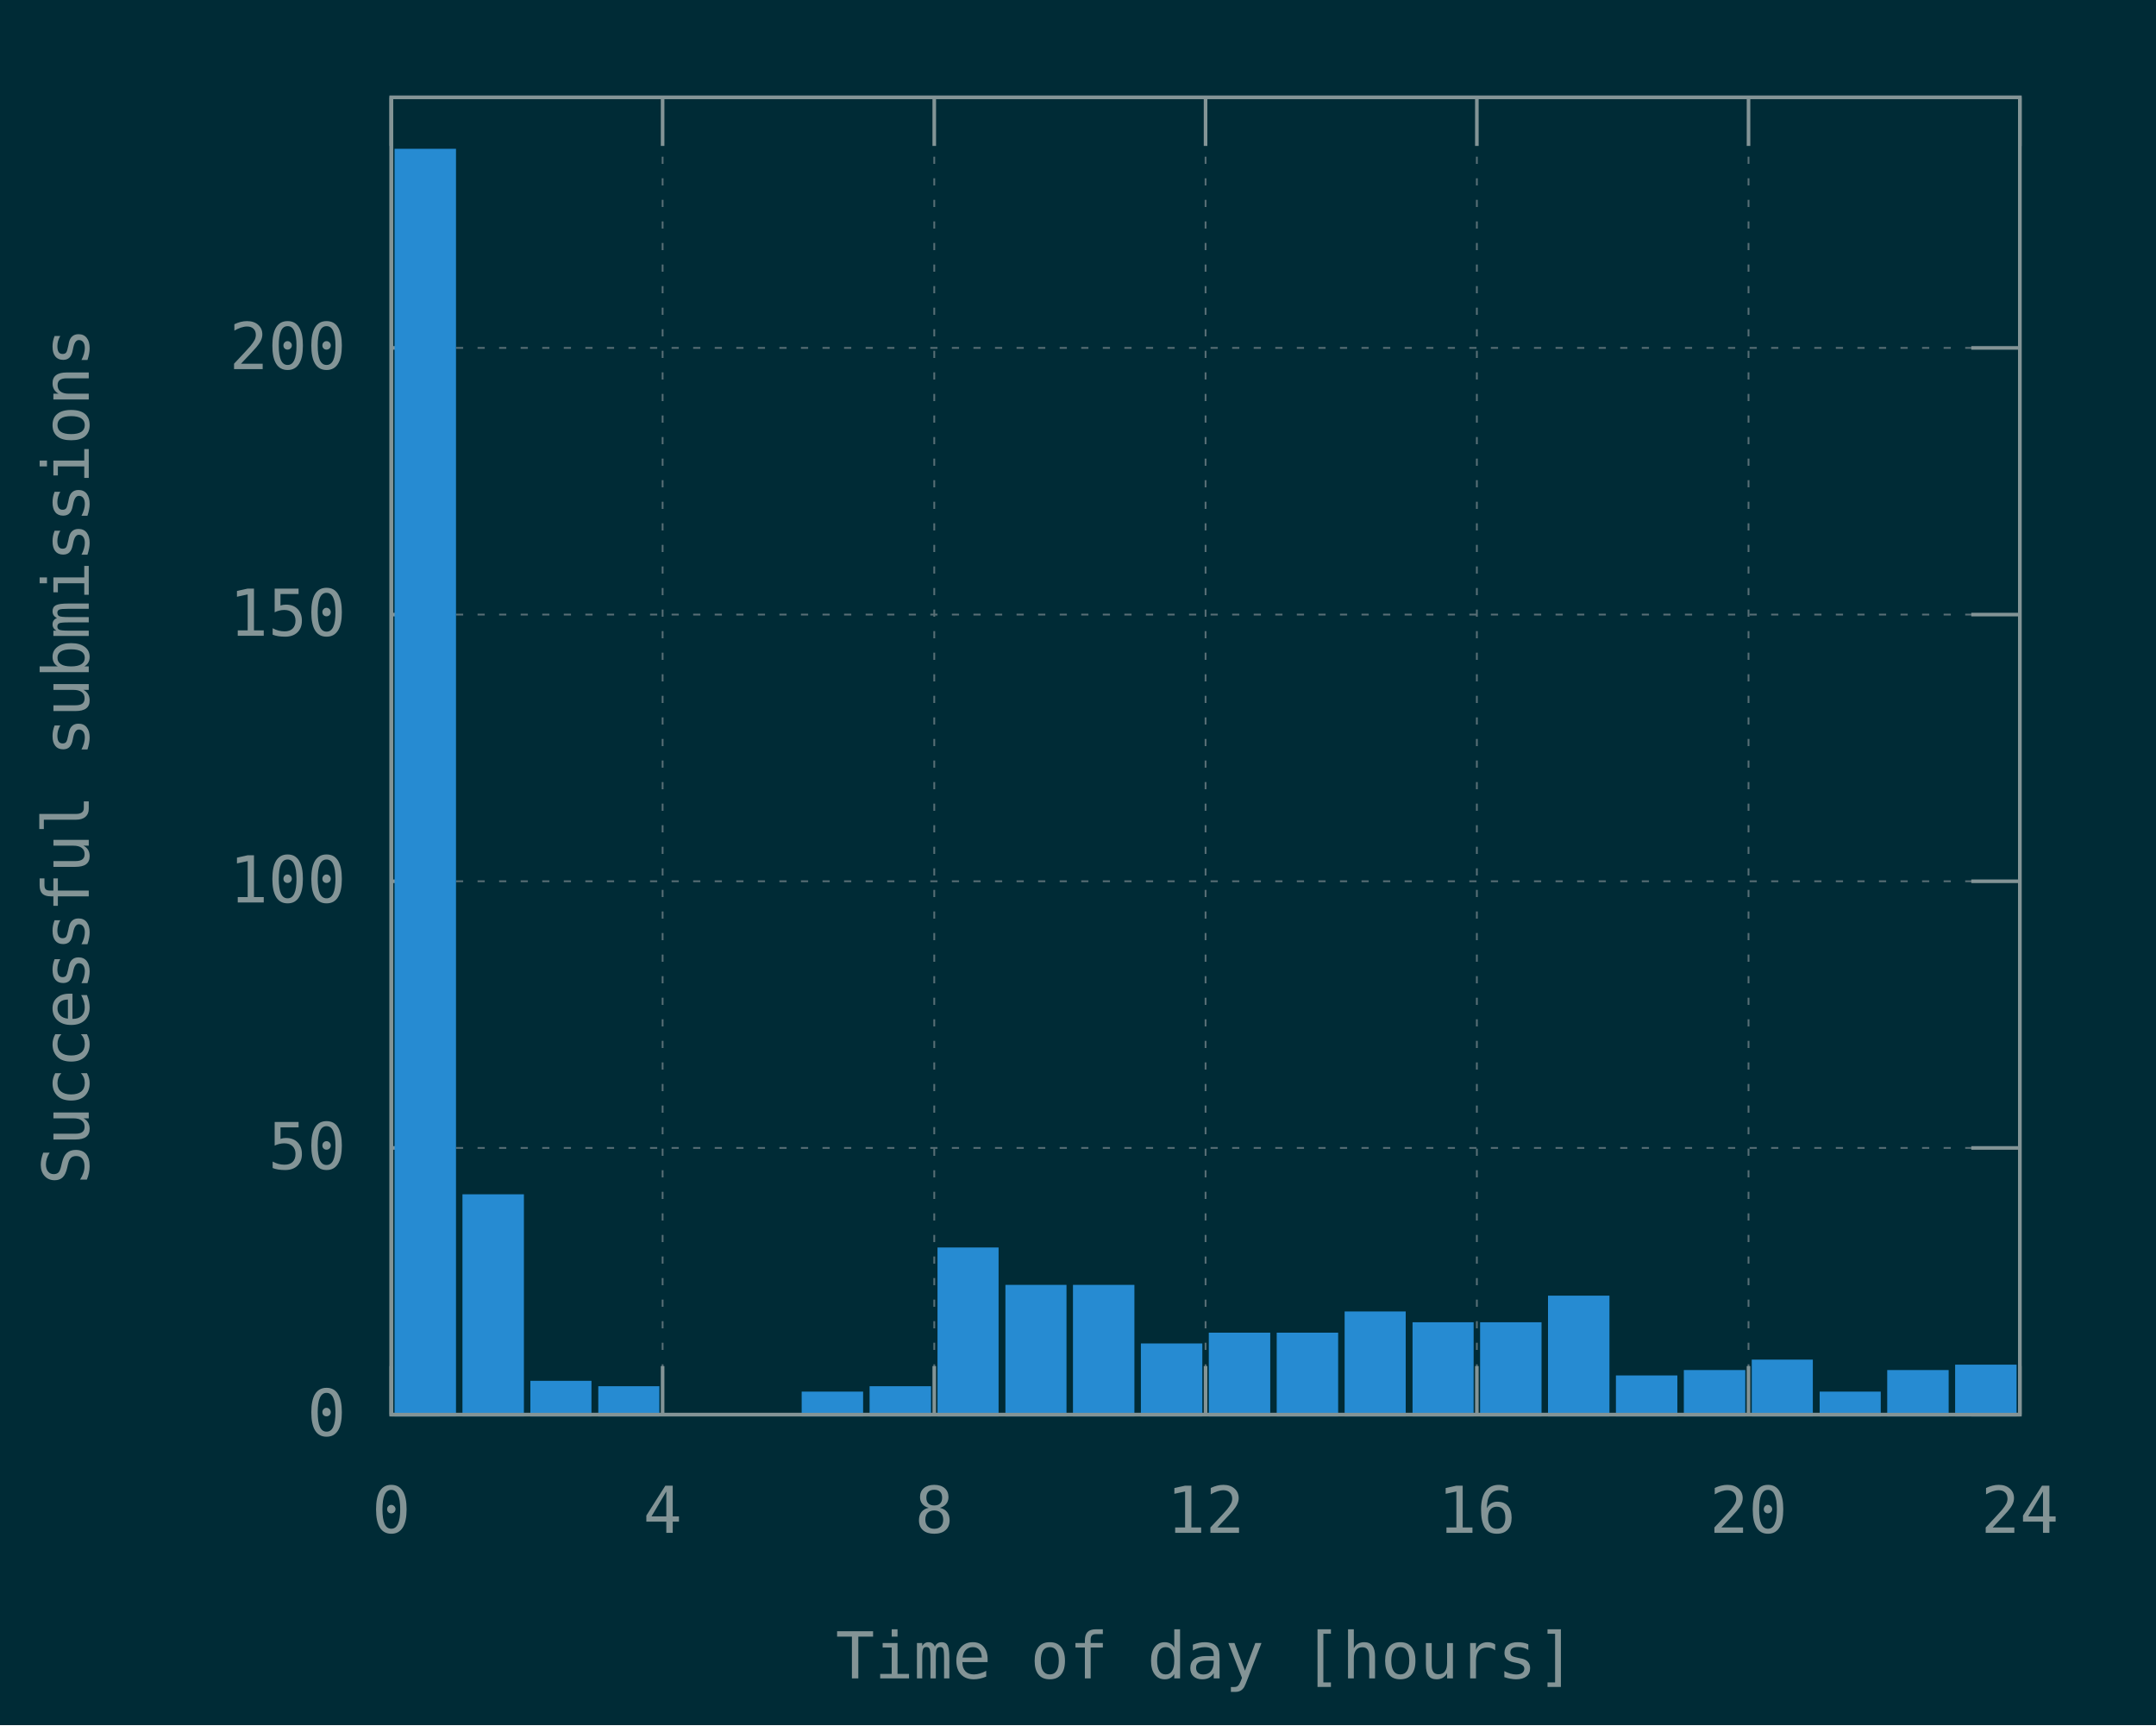
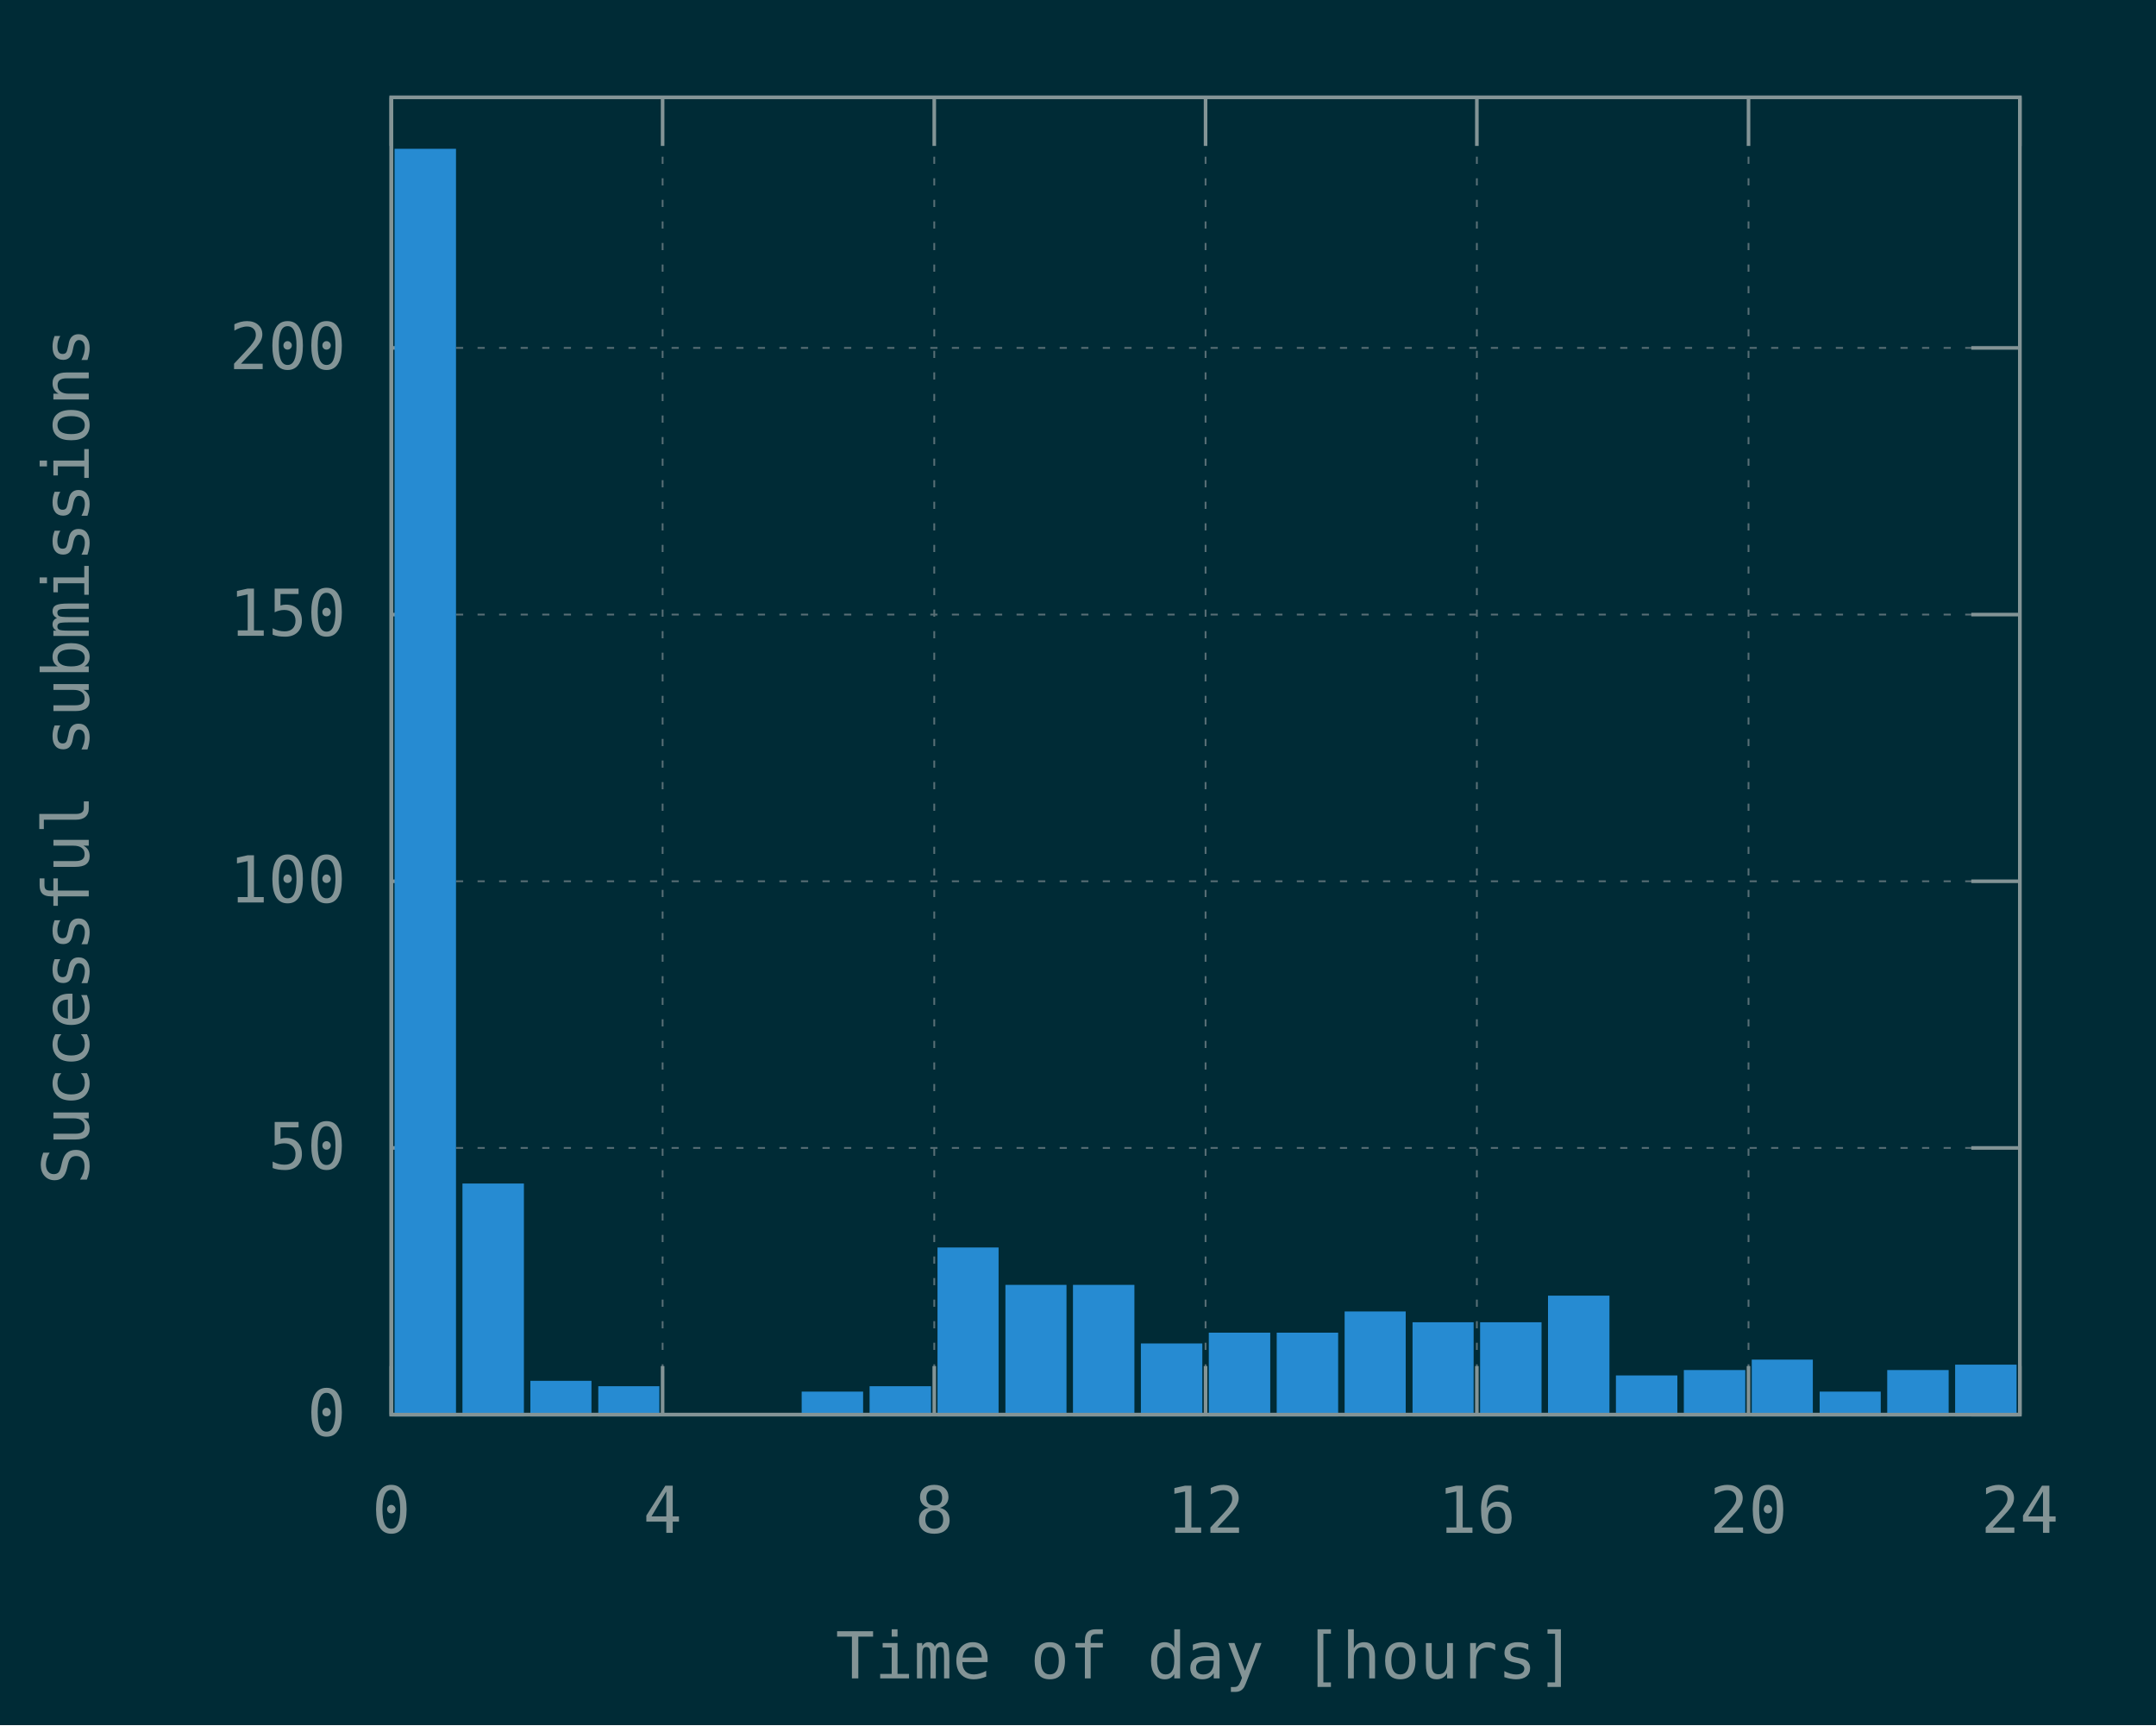
<svg xmlns="http://www.w3.org/2000/svg" xmlns:xlink="http://www.w3.org/1999/xlink" width="600" height="480" viewBox="0 0 600 480">
  <g id="gnuplot_canvas">
    <rect x="0" y="0" width="600" height="480" fill="#002b36" />
    <defs>
      <circle id="gpDot" r="0.5" stroke-width="0.5" stroke="currentColor" />
      <path id="gpPt0" stroke-width="0.148" stroke="currentColor" d="M-1,0 h2 M0,-1 v2" />
      <path id="gpPt1" stroke-width="0.148" stroke="currentColor" d="M-1,-1 L1,1 M1,-1 L-1,1" />
      <path id="gpPt2" stroke-width="0.148" stroke="currentColor" d="M-1,0 L1,0 M0,-1 L0,1 M-1,-1 L1,1 M-1,1 L1,-1" />
      <rect id="gpPt3" stroke-width="0.148" stroke="currentColor" x="-1" y="-1" width="2" height="2" />
      <rect id="gpPt4" stroke-width="0.148" stroke="currentColor" fill="currentColor" x="-1" y="-1" width="2" height="2" />
      <circle id="gpPt5" stroke-width="0.148" stroke="currentColor" cx="0" cy="0" r="1" />
      <use xlink:href="#gpPt5" id="gpPt6" fill="currentColor" stroke="none" />
      <path id="gpPt7" stroke-width="0.148" stroke="currentColor" d="M0,-1.33 L-1.33,0.67 L1.33,0.67 z" />
      <use xlink:href="#gpPt7" id="gpPt8" fill="currentColor" stroke="none" />
      <use xlink:href="#gpPt7" id="gpPt9" stroke="currentColor" transform="rotate(180)" />
      <use xlink:href="#gpPt9" id="gpPt10" fill="currentColor" stroke="none" />
      <use xlink:href="#gpPt3" id="gpPt11" stroke="currentColor" transform="rotate(45)" />
      <use xlink:href="#gpPt11" id="gpPt12" fill="currentColor" stroke="none" />
      <path id="gpPt13" stroke-width="0.148" stroke="currentColor" d="M0,1.330 L1.265,0.411 L0.782,-1.067 L-0.782,-1.076 L-1.265,0.411 z" />
      <use xlink:href="#gpPt13" id="gpPt14" fill="currentColor" stroke="none" />
      <filter id="textbox" filterUnits="objectBoundingBox" x="0" y="0" height="1" width="1">
        <feFlood flood-color="#002B36" flood-opacity="1" result="bgnd" />
        <feComposite in="SourceGraphic" in2="bgnd" operator="atop" />
      </filter>
      <filter id="greybox" filterUnits="objectBoundingBox" x="0" y="0" height="1" width="1">
        <feFlood flood-color="lightgrey" flood-opacity="1" result="grey" />
        <feComposite in="SourceGraphic" in2="grey" operator="atop" />
      </filter>
    </defs>
    <g fill="none" color="#002B36" stroke="currentColor" stroke-width="1.00" stroke-linecap="butt" stroke-linejoin="miter">
</g>
    <g fill="none" color="black" stroke="currentColor" stroke-width="1.00" stroke-linecap="butt" stroke-linejoin="miter">
</g>
    <g fill="none" color="black" stroke="rgb(131, 148, 150)" stroke-width="0.50" stroke-linecap="butt" stroke-linejoin="miter">
</g>
    <g fill="none" color="gray" stroke="currentColor" stroke-width="0.50" stroke-linecap="butt" stroke-linejoin="miter">
      <path stroke="rgb( 88, 110, 117)" stroke-dasharray="2,4" class="gridline" d="M108.9,393.6 L562.1,393.6  " />
    </g>
    <g fill="none" color="gray" stroke="rgb( 88, 110, 117)" stroke-width="1.00" stroke-linecap="butt" stroke-linejoin="miter">
</g>
    <g fill="none" color="black" stroke="currentColor" stroke-width="1.00" stroke-linecap="butt" stroke-linejoin="miter">
      <path stroke="rgb(131, 148, 150)" d="M108.9,393.6 L122.4,393.6 M562.1,393.6 L548.6,393.6  " />
      <g transform="translate(96.3,399.5)" stroke="none" fill="rgb(131,148,150)" font-family="Inconsolata" font-size="18.00" text-anchor="end">
        <text>
          <tspan font-family="Inconsolata"> 0</tspan>
        </text>
      </g>
    </g>
    <g fill="none" color="black" stroke="currentColor" stroke-width="1.00" stroke-linecap="butt" stroke-linejoin="miter">
</g>
    <g fill="none" color="black" stroke="rgb(131, 148, 150)" stroke-width="0.50" stroke-linecap="butt" stroke-linejoin="miter">
</g>
    <g fill="none" color="gray" stroke="currentColor" stroke-width="0.50" stroke-linecap="butt" stroke-linejoin="miter">
      <path stroke="rgb( 88, 110, 117)" stroke-dasharray="2,4" class="gridline" d="M108.9,319.4 L562.1,319.4  " />
    </g>
    <g fill="none" color="gray" stroke="rgb( 88, 110, 117)" stroke-width="1.00" stroke-linecap="butt" stroke-linejoin="miter">
</g>
    <g fill="none" color="black" stroke="currentColor" stroke-width="1.00" stroke-linecap="butt" stroke-linejoin="miter">
      <path stroke="rgb(131, 148, 150)" d="M108.9,319.4 L122.4,319.4 M562.1,319.4 L548.6,319.4  " />
      <g transform="translate(96.3,325.3)" stroke="none" fill="rgb(131,148,150)" font-family="Inconsolata" font-size="18.00" text-anchor="end">
        <text>
          <tspan font-family="Inconsolata"> 50</tspan>
        </text>
      </g>
    </g>
    <g fill="none" color="black" stroke="currentColor" stroke-width="1.00" stroke-linecap="butt" stroke-linejoin="miter">
</g>
    <g fill="none" color="black" stroke="rgb(131, 148, 150)" stroke-width="0.50" stroke-linecap="butt" stroke-linejoin="miter">
</g>
    <g fill="none" color="gray" stroke="currentColor" stroke-width="0.50" stroke-linecap="butt" stroke-linejoin="miter">
      <path stroke="rgb( 88, 110, 117)" stroke-dasharray="2,4" class="gridline" d="M108.9,245.2 L562.1,245.2  " />
    </g>
    <g fill="none" color="gray" stroke="rgb( 88, 110, 117)" stroke-width="1.00" stroke-linecap="butt" stroke-linejoin="miter">
</g>
    <g fill="none" color="black" stroke="currentColor" stroke-width="1.00" stroke-linecap="butt" stroke-linejoin="miter">
      <path stroke="rgb(131, 148, 150)" d="M108.9,245.2 L122.4,245.2 M562.1,245.2 L548.6,245.2  " />
      <g transform="translate(96.3,251.1)" stroke="none" fill="rgb(131,148,150)" font-family="Inconsolata" font-size="18.00" text-anchor="end">
        <text>
          <tspan font-family="Inconsolata"> 100</tspan>
        </text>
      </g>
    </g>
    <g fill="none" color="black" stroke="currentColor" stroke-width="1.00" stroke-linecap="butt" stroke-linejoin="miter">
</g>
    <g fill="none" color="black" stroke="rgb(131, 148, 150)" stroke-width="0.50" stroke-linecap="butt" stroke-linejoin="miter">
</g>
    <g fill="none" color="gray" stroke="currentColor" stroke-width="0.50" stroke-linecap="butt" stroke-linejoin="miter">
      <path stroke="rgb( 88, 110, 117)" stroke-dasharray="2,4" class="gridline" d="M108.9,171.0 L562.1,171.0  " />
    </g>
    <g fill="none" color="gray" stroke="rgb( 88, 110, 117)" stroke-width="1.00" stroke-linecap="butt" stroke-linejoin="miter">
</g>
    <g fill="none" color="black" stroke="currentColor" stroke-width="1.00" stroke-linecap="butt" stroke-linejoin="miter">
      <path stroke="rgb(131, 148, 150)" d="M108.9,171.0 L122.4,171.0 M562.1,171.0 L548.6,171.0  " />
      <g transform="translate(96.3,176.9)" stroke="none" fill="rgb(131,148,150)" font-family="Inconsolata" font-size="18.00" text-anchor="end">
        <text>
          <tspan font-family="Inconsolata"> 150</tspan>
        </text>
      </g>
    </g>
    <g fill="none" color="black" stroke="currentColor" stroke-width="1.00" stroke-linecap="butt" stroke-linejoin="miter">
</g>
    <g fill="none" color="black" stroke="rgb(131, 148, 150)" stroke-width="0.50" stroke-linecap="butt" stroke-linejoin="miter">
</g>
    <g fill="none" color="gray" stroke="currentColor" stroke-width="0.50" stroke-linecap="butt" stroke-linejoin="miter">
      <path stroke="rgb( 88, 110, 117)" stroke-dasharray="2,4" class="gridline" d="M108.9,96.8 L562.1,96.8  " />
    </g>
    <g fill="none" color="gray" stroke="rgb( 88, 110, 117)" stroke-width="1.00" stroke-linecap="butt" stroke-linejoin="miter">
</g>
    <g fill="none" color="black" stroke="currentColor" stroke-width="1.00" stroke-linecap="butt" stroke-linejoin="miter">
      <path stroke="rgb(131, 148, 150)" d="M108.9,96.8 L122.4,96.8 M562.1,96.8 L548.6,96.8  " />
      <g transform="translate(96.3,102.7)" stroke="none" fill="rgb(131,148,150)" font-family="Inconsolata" font-size="18.00" text-anchor="end">
        <text>
          <tspan font-family="Inconsolata"> 200</tspan>
        </text>
      </g>
    </g>
    <g fill="none" color="black" stroke="currentColor" stroke-width="1.00" stroke-linecap="butt" stroke-linejoin="miter">
</g>
    <g fill="none" color="black" stroke="rgb(131, 148, 150)" stroke-width="0.50" stroke-linecap="butt" stroke-linejoin="miter">
</g>
    <g fill="none" color="gray" stroke="currentColor" stroke-width="0.50" stroke-linecap="butt" stroke-linejoin="miter">
      <path stroke="rgb( 88, 110, 117)" stroke-dasharray="2,4" class="gridline" d="M108.9,393.6 L108.9,27.1  " />
    </g>
    <g fill="none" color="gray" stroke="rgb( 88, 110, 117)" stroke-width="1.00" stroke-linecap="butt" stroke-linejoin="miter">
</g>
    <g fill="none" color="black" stroke="currentColor" stroke-width="1.00" stroke-linecap="butt" stroke-linejoin="miter">
      <path stroke="rgb(131, 148, 150)" d="M108.9,393.6 L108.9,380.1 M108.9,27.1 L108.9,40.6  " />
      <g transform="translate(108.9,426.5)" stroke="none" fill="rgb(131,148,150)" font-family="Inconsolata" font-size="18.00" text-anchor="middle">
        <text>
          <tspan font-family="Inconsolata"> 0</tspan>
        </text>
      </g>
    </g>
    <g fill="none" color="black" stroke="currentColor" stroke-width="1.00" stroke-linecap="butt" stroke-linejoin="miter">
</g>
    <g fill="none" color="black" stroke="rgb(131, 148, 150)" stroke-width="0.50" stroke-linecap="butt" stroke-linejoin="miter">
</g>
    <g fill="none" color="gray" stroke="currentColor" stroke-width="0.50" stroke-linecap="butt" stroke-linejoin="miter">
      <path stroke="rgb( 88, 110, 117)" stroke-dasharray="2,4" class="gridline" d="M184.4,393.6 L184.4,27.1  " />
    </g>
    <g fill="none" color="gray" stroke="rgb( 88, 110, 117)" stroke-width="1.00" stroke-linecap="butt" stroke-linejoin="miter">
</g>
    <g fill="none" color="black" stroke="currentColor" stroke-width="1.00" stroke-linecap="butt" stroke-linejoin="miter">
      <path stroke="rgb(131, 148, 150)" d="M184.4,393.6 L184.4,380.1 M184.4,27.1 L184.4,40.6  " />
      <g transform="translate(184.4,426.5)" stroke="none" fill="rgb(131,148,150)" font-family="Inconsolata" font-size="18.00" text-anchor="middle">
        <text>
          <tspan font-family="Inconsolata"> 4</tspan>
        </text>
      </g>
    </g>
    <g fill="none" color="black" stroke="currentColor" stroke-width="1.00" stroke-linecap="butt" stroke-linejoin="miter">
</g>
    <g fill="none" color="black" stroke="rgb(131, 148, 150)" stroke-width="0.50" stroke-linecap="butt" stroke-linejoin="miter">
</g>
    <g fill="none" color="gray" stroke="currentColor" stroke-width="0.50" stroke-linecap="butt" stroke-linejoin="miter">
      <path stroke="rgb( 88, 110, 117)" stroke-dasharray="2,4" class="gridline" d="M260.0,393.6 L260.0,27.1  " />
    </g>
    <g fill="none" color="gray" stroke="rgb( 88, 110, 117)" stroke-width="1.00" stroke-linecap="butt" stroke-linejoin="miter">
</g>
    <g fill="none" color="black" stroke="currentColor" stroke-width="1.00" stroke-linecap="butt" stroke-linejoin="miter">
      <path stroke="rgb(131, 148, 150)" d="M260.0,393.6 L260.0,380.1 M260.0,27.1 L260.0,40.6  " />
      <g transform="translate(260.0,426.5)" stroke="none" fill="rgb(131,148,150)" font-family="Inconsolata" font-size="18.00" text-anchor="middle">
        <text>
          <tspan font-family="Inconsolata"> 8</tspan>
        </text>
      </g>
    </g>
    <g fill="none" color="black" stroke="currentColor" stroke-width="1.00" stroke-linecap="butt" stroke-linejoin="miter">
</g>
    <g fill="none" color="black" stroke="rgb(131, 148, 150)" stroke-width="0.50" stroke-linecap="butt" stroke-linejoin="miter">
</g>
    <g fill="none" color="gray" stroke="currentColor" stroke-width="0.50" stroke-linecap="butt" stroke-linejoin="miter">
      <path stroke="rgb( 88, 110, 117)" stroke-dasharray="2,4" class="gridline" d="M335.5,393.6 L335.5,27.1  " />
    </g>
    <g fill="none" color="gray" stroke="rgb( 88, 110, 117)" stroke-width="1.00" stroke-linecap="butt" stroke-linejoin="miter">
</g>
    <g fill="none" color="black" stroke="currentColor" stroke-width="1.00" stroke-linecap="butt" stroke-linejoin="miter">
      <path stroke="rgb(131, 148, 150)" d="M335.5,393.6 L335.5,380.1 M335.5,27.1 L335.5,40.6  " />
      <g transform="translate(335.5,426.5)" stroke="none" fill="rgb(131,148,150)" font-family="Inconsolata" font-size="18.00" text-anchor="middle">
        <text>
          <tspan font-family="Inconsolata"> 12</tspan>
        </text>
      </g>
    </g>
    <g fill="none" color="black" stroke="currentColor" stroke-width="1.00" stroke-linecap="butt" stroke-linejoin="miter">
</g>
    <g fill="none" color="black" stroke="rgb(131, 148, 150)" stroke-width="0.50" stroke-linecap="butt" stroke-linejoin="miter">
</g>
    <g fill="none" color="gray" stroke="currentColor" stroke-width="0.50" stroke-linecap="butt" stroke-linejoin="miter">
      <path stroke="rgb( 88, 110, 117)" stroke-dasharray="2,4" class="gridline" d="M411.0,393.6 L411.0,27.1  " />
    </g>
    <g fill="none" color="gray" stroke="rgb( 88, 110, 117)" stroke-width="1.00" stroke-linecap="butt" stroke-linejoin="miter">
</g>
    <g fill="none" color="black" stroke="currentColor" stroke-width="1.00" stroke-linecap="butt" stroke-linejoin="miter">
      <path stroke="rgb(131, 148, 150)" d="M411.0,393.6 L411.0,380.1 M411.0,27.1 L411.0,40.6  " />
      <g transform="translate(411.0,426.5)" stroke="none" fill="rgb(131,148,150)" font-family="Inconsolata" font-size="18.00" text-anchor="middle">
        <text>
          <tspan font-family="Inconsolata"> 16</tspan>
        </text>
      </g>
    </g>
    <g fill="none" color="black" stroke="currentColor" stroke-width="1.00" stroke-linecap="butt" stroke-linejoin="miter">
</g>
    <g fill="none" color="black" stroke="rgb(131, 148, 150)" stroke-width="0.50" stroke-linecap="butt" stroke-linejoin="miter">
</g>
    <g fill="none" color="gray" stroke="currentColor" stroke-width="0.50" stroke-linecap="butt" stroke-linejoin="miter">
      <path stroke="rgb( 88, 110, 117)" stroke-dasharray="2,4" class="gridline" d="M486.6,393.6 L486.6,40.6 L486.6,27.1  " />
    </g>
    <g fill="none" color="gray" stroke="rgb( 88, 110, 117)" stroke-width="1.00" stroke-linecap="butt" stroke-linejoin="miter">
</g>
    <g fill="none" color="black" stroke="currentColor" stroke-width="1.00" stroke-linecap="butt" stroke-linejoin="miter">
      <path stroke="rgb(131, 148, 150)" d="M486.6,393.6 L486.6,380.1 M486.6,27.1 L486.6,40.6  " />
      <g transform="translate(486.6,426.5)" stroke="none" fill="rgb(131,148,150)" font-family="Inconsolata" font-size="18.00" text-anchor="middle">
        <text>
          <tspan font-family="Inconsolata"> 20</tspan>
        </text>
      </g>
    </g>
    <g fill="none" color="black" stroke="currentColor" stroke-width="1.00" stroke-linecap="butt" stroke-linejoin="miter">
</g>
    <g fill="none" color="black" stroke="rgb(131, 148, 150)" stroke-width="0.50" stroke-linecap="butt" stroke-linejoin="miter">
</g>
    <g fill="none" color="gray" stroke="currentColor" stroke-width="0.50" stroke-linecap="butt" stroke-linejoin="miter">
      <path stroke="rgb( 88, 110, 117)" stroke-dasharray="2,4" class="gridline" d="M562.1,393.6 L562.1,27.1  " />
    </g>
    <g fill="none" color="gray" stroke="rgb( 88, 110, 117)" stroke-width="1.00" stroke-linecap="butt" stroke-linejoin="miter">
</g>
    <g fill="none" color="black" stroke="currentColor" stroke-width="1.00" stroke-linecap="butt" stroke-linejoin="miter">
      <path stroke="rgb(131, 148, 150)" d="M562.1,393.6 L562.1,380.1 M562.1,27.1 L562.1,40.6  " />
      <g transform="translate(562.1,426.5)" stroke="none" fill="rgb(131,148,150)" font-family="Inconsolata" font-size="18.00" text-anchor="middle">
        <text>
          <tspan font-family="Inconsolata"> 24</tspan>
        </text>
      </g>
    </g>
    <g fill="none" color="black" stroke="currentColor" stroke-width="1.00" stroke-linecap="butt" stroke-linejoin="miter">
</g>
    <g fill="none" color="black" stroke="currentColor" stroke-width="1.00" stroke-linecap="butt" stroke-linejoin="miter">
      <path stroke="rgb(131, 148, 150)" d="M108.9,27.1 L108.9,393.6 L562.1,393.6 L562.1,27.1 L108.9,27.1 Z  " />
    </g>
    <g fill="none" color="black" stroke="currentColor" stroke-width="1.00" stroke-linecap="butt" stroke-linejoin="miter">
      <g transform="translate(24.7,210.4) rotate(270)" stroke="none" fill="rgb(131,148,150)" font-family="Inconsolata" font-size="18.00" text-anchor="middle">
        <text>
          <tspan font-family="Inconsolata">Successful submissions</tspan>
        </text>
      </g>
    </g>
    <g fill="none" color="black" stroke="currentColor" stroke-width="1.00" stroke-linecap="butt" stroke-linejoin="miter">
      <g transform="translate(335.5,467.0)" stroke="none" fill="rgb(131,148,150)" font-family="Inconsolata" font-size="18.00" text-anchor="middle">
        <text>
          <tspan font-family="Inconsolata">Time of day [hours]</tspan>
        </text>
      </g>
    </g>
    <g fill="none" color="black" stroke="currentColor" stroke-width="1.00" stroke-linecap="butt" stroke-linejoin="miter">
</g>
    <g id="gnuplot_plot_1">
      <g fill="none" color="black" stroke="currentColor" stroke-width="1.00" stroke-linecap="butt" stroke-linejoin="miter">
        <g stroke="none" shape-rendering="crispEdges">
          <polygon fill="rgb( 38, 139, 210)" points="110.3,393.6 126.5,393.6 126.5,41.8 110.3,41.8 " />
        </g>
        <path stroke="rgb( 38, 139, 210)" d="M110.3,393.6 L110.3,41.9 L126.4,41.9 L126.4,393.6 L110.3,393.6 Z  " />
        <g stroke="none" shape-rendering="crispEdges">
-           <polygon fill="rgb( 38, 139, 210)" points="129.2,393.6 145.4,393.6 145.4,332.7 129.2,332.7 " />
-         </g>
-         <path stroke="rgb( 38, 139, 210)" d="M129.2,393.6 L129.2,332.8 L145.3,332.8 L145.3,393.6 L129.2,393.6 Z  " />
+           <polygon fill="rgb( 38, 139, 210)" points="129.2,393.6 145.4,393.6 145.4,329.7 129.2,329.7 " />
+         </g>
+         <path stroke="rgb( 38, 139, 210)" d="M129.2,393.6 L129.2,329.8 L145.3,329.8 L145.3,393.6 L129.2,393.6 Z  " />
        <g stroke="none" shape-rendering="crispEdges">
          <polygon fill="rgb( 38, 139, 210)" points="148.1,393.6 164.2,393.6 164.2,384.6 148.1,384.6 " />
        </g>
        <path stroke="rgb( 38, 139, 210)" d="M148.1,393.6 L148.1,384.7 L164.1,384.7 L164.1,393.6 L148.1,393.6 Z  " />
        <g stroke="none" shape-rendering="crispEdges">
          <polygon fill="rgb( 38, 139, 210)" points="167.0,393.6 183.1,393.6 183.1,386.1 167.0,386.1 " />
        </g>
        <path stroke="rgb( 38, 139, 210)" d="M167.0,393.6 L167.0,386.2 L183.0,386.2 L183.0,393.6 L167.0,393.6 Z  " />
        <g stroke="none" shape-rendering="crispEdges">
          <polygon fill="rgb( 38, 139, 210)" points="223.6,393.6 239.8,393.6 239.8,387.6 223.6,387.6 " />
        </g>
        <path stroke="rgb( 38, 139, 210)" d="M223.6,393.6 L223.6,387.7 L239.7,387.7 L239.7,393.6 L223.6,393.6 Z  " />
        <g stroke="none" shape-rendering="crispEdges">
          <polygon fill="rgb( 38, 139, 210)" points="242.5,393.6 258.7,393.6 258.7,386.1 242.5,386.1 " />
        </g>
        <path stroke="rgb( 38, 139, 210)" d="M242.5,393.6 L242.5,386.2 L258.6,386.2 L258.6,393.6 L242.5,393.6 Z  " />
        <g stroke="none" shape-rendering="crispEdges">
          <polygon fill="rgb( 38, 139, 210)" points="261.4,393.6 277.5,393.6 277.5,347.5 261.4,347.5 " />
        </g>
        <path stroke="rgb( 38, 139, 210)" d="M261.4,393.6 L261.4,347.6 L277.4,347.6 L277.4,393.6 L261.4,393.6 Z  " />
        <g stroke="none" shape-rendering="crispEdges">
          <polygon fill="rgb( 38, 139, 210)" points="280.3,393.6 296.4,393.6 296.4,357.9 280.3,357.9 " />
        </g>
        <path stroke="rgb( 38, 139, 210)" d="M280.3,393.6 L280.3,358.0 L296.3,358.0 L296.3,393.6 L280.3,393.6 Z  " />
        <g stroke="none" shape-rendering="crispEdges">
          <polygon fill="rgb( 38, 139, 210)" points="299.1,393.6 315.3,393.6 315.3,357.9 299.1,357.9 " />
        </g>
        <path stroke="rgb( 38, 139, 210)" d="M299.1,393.6 L299.1,358.0 L315.2,358.0 L315.2,393.6 L299.1,393.6 Z  " />
        <g stroke="none" shape-rendering="crispEdges">
          <polygon fill="rgb( 38, 139, 210)" points="318.0,393.6 334.2,393.6 334.2,374.2 318.0,374.2 " />
        </g>
        <path stroke="rgb( 38, 139, 210)" d="M318.0,393.6 L318.0,374.3 L334.1,374.3 L334.1,393.6 L318.0,393.6 Z  " />
        <g stroke="none" shape-rendering="crispEdges">
          <polygon fill="rgb( 38, 139, 210)" points="336.9,393.6 353.1,393.6 353.1,371.2 336.9,371.2 " />
        </g>
        <path stroke="rgb( 38, 139, 210)" d="M336.9,393.6 L336.9,371.3 L353.0,371.3 L353.0,393.6 L336.9,393.6 Z  " />
        <g stroke="none" shape-rendering="crispEdges">
          <polygon fill="rgb( 38, 139, 210)" points="355.8,393.6 372.0,393.6 372.0,371.2 355.8,371.2 " />
        </g>
        <path stroke="rgb( 38, 139, 210)" d="M355.8,393.6 L355.8,371.3 L371.9,371.3 L371.9,393.6 L355.8,393.6 Z  " />
        <g stroke="none" shape-rendering="crispEdges">
          <polygon fill="rgb( 38, 139, 210)" points="374.7,393.6 390.8,393.6 390.8,365.3 374.7,365.3 " />
        </g>
        <path stroke="rgb( 38, 139, 210)" d="M374.7,393.6 L374.7,365.4 L390.7,365.4 L390.7,393.6 L374.7,393.6 Z  " />
        <g stroke="none" shape-rendering="crispEdges">
          <polygon fill="rgb( 38, 139, 210)" points="393.6,393.6 409.7,393.6 409.7,368.3 393.6,368.3 " />
        </g>
        <path stroke="rgb( 38, 139, 210)" d="M393.6,393.6 L393.6,368.4 L409.6,368.4 L409.6,393.6 L393.6,393.6 Z  " />
        <g stroke="none" shape-rendering="crispEdges">
          <polygon fill="rgb( 38, 139, 210)" points="412.4,393.6 428.6,393.6 428.6,368.3 412.4,368.3 " />
        </g>
        <path stroke="rgb( 38, 139, 210)" d="M412.4,393.6 L412.4,368.4 L428.5,368.4 L428.5,393.6 L412.4,393.6 Z  " />
        <g stroke="none" shape-rendering="crispEdges">
          <polygon fill="rgb( 38, 139, 210)" points="431.3,393.6 447.5,393.6 447.5,360.9 431.3,360.9 " />
        </g>
        <path stroke="rgb( 38, 139, 210)" d="M431.3,393.6 L431.3,361.0 L447.4,361.0 L447.4,393.6 L431.3,393.6 Z  " />
        <g stroke="none" shape-rendering="crispEdges">
          <polygon fill="rgb( 38, 139, 210)" points="450.2,393.6 466.4,393.6 466.4,383.1 450.2,383.1 " />
        </g>
        <path stroke="rgb( 38, 139, 210)" d="M450.2,393.6 L450.2,383.2 L466.3,383.2 L466.3,393.6 L450.2,393.6 Z  " />
        <g stroke="none" shape-rendering="crispEdges">
          <polygon fill="rgb( 38, 139, 210)" points="469.1,393.6 485.3,393.6 485.3,381.6 469.1,381.6 " />
        </g>
        <path stroke="rgb( 38, 139, 210)" d="M469.1,393.6 L469.1,381.7 L485.2,381.7 L485.2,393.6 L469.1,393.6 Z  " />
        <g stroke="none" shape-rendering="crispEdges">
          <polygon fill="rgb( 38, 139, 210)" points="488.0,393.6 504.1,393.6 504.1,378.7 488.0,378.7 " />
        </g>
        <path stroke="rgb( 38, 139, 210)" d="M488.0,393.6 L488.0,378.8 L504.0,378.8 L504.0,393.6 L488.0,393.6 Z  " />
        <g stroke="none" shape-rendering="crispEdges">
          <polygon fill="rgb( 38, 139, 210)" points="506.9,393.6 523.0,393.6 523.0,387.6 506.9,387.6 " />
        </g>
        <path stroke="rgb( 38, 139, 210)" d="M506.9,393.6 L506.9,387.7 L522.9,387.7 L522.9,393.6 L506.9,393.6 Z  " />
        <g stroke="none" shape-rendering="crispEdges">
          <polygon fill="rgb( 38, 139, 210)" points="525.7,393.6 541.9,393.6 541.9,381.6 525.7,381.6 " />
        </g>
        <path stroke="rgb( 38, 139, 210)" d="M525.7,393.6 L525.7,381.7 L541.8,381.7 L541.8,393.6 L525.7,393.6 Z  " />
        <g stroke="none" shape-rendering="crispEdges">
          <polygon fill="rgb( 38, 139, 210)" points="544.6,393.6 560.8,393.6 560.8,380.1 544.6,380.1 " />
        </g>
        <path stroke="rgb( 38, 139, 210)" d="M544.6,393.6 L544.6,380.2 L560.7,380.2 L560.7,393.6 L544.6,393.6 Z  " />
      </g>
    </g>
    <g fill="none" color="#002B36" stroke="rgb( 38, 139, 210)" stroke-width="2.00" stroke-linecap="butt" stroke-linejoin="miter">
</g>
    <g fill="none" color="black" stroke="currentColor" stroke-width="2.00" stroke-linecap="butt" stroke-linejoin="miter">
</g>
    <g fill="none" color="black" stroke="black" stroke-width="1.00" stroke-linecap="butt" stroke-linejoin="miter">
</g>
    <g fill="none" color="black" stroke="currentColor" stroke-width="1.00" stroke-linecap="butt" stroke-linejoin="miter">
      <path stroke="rgb(131, 148, 150)" d="M108.9,27.1 L108.9,393.6 L562.1,393.6 L562.1,27.1 L108.9,27.1 Z  " />
    </g>
    <g fill="none" color="black" stroke="currentColor" stroke-width="1.00" stroke-linecap="butt" stroke-linejoin="miter">
</g>
  </g>
</svg>
